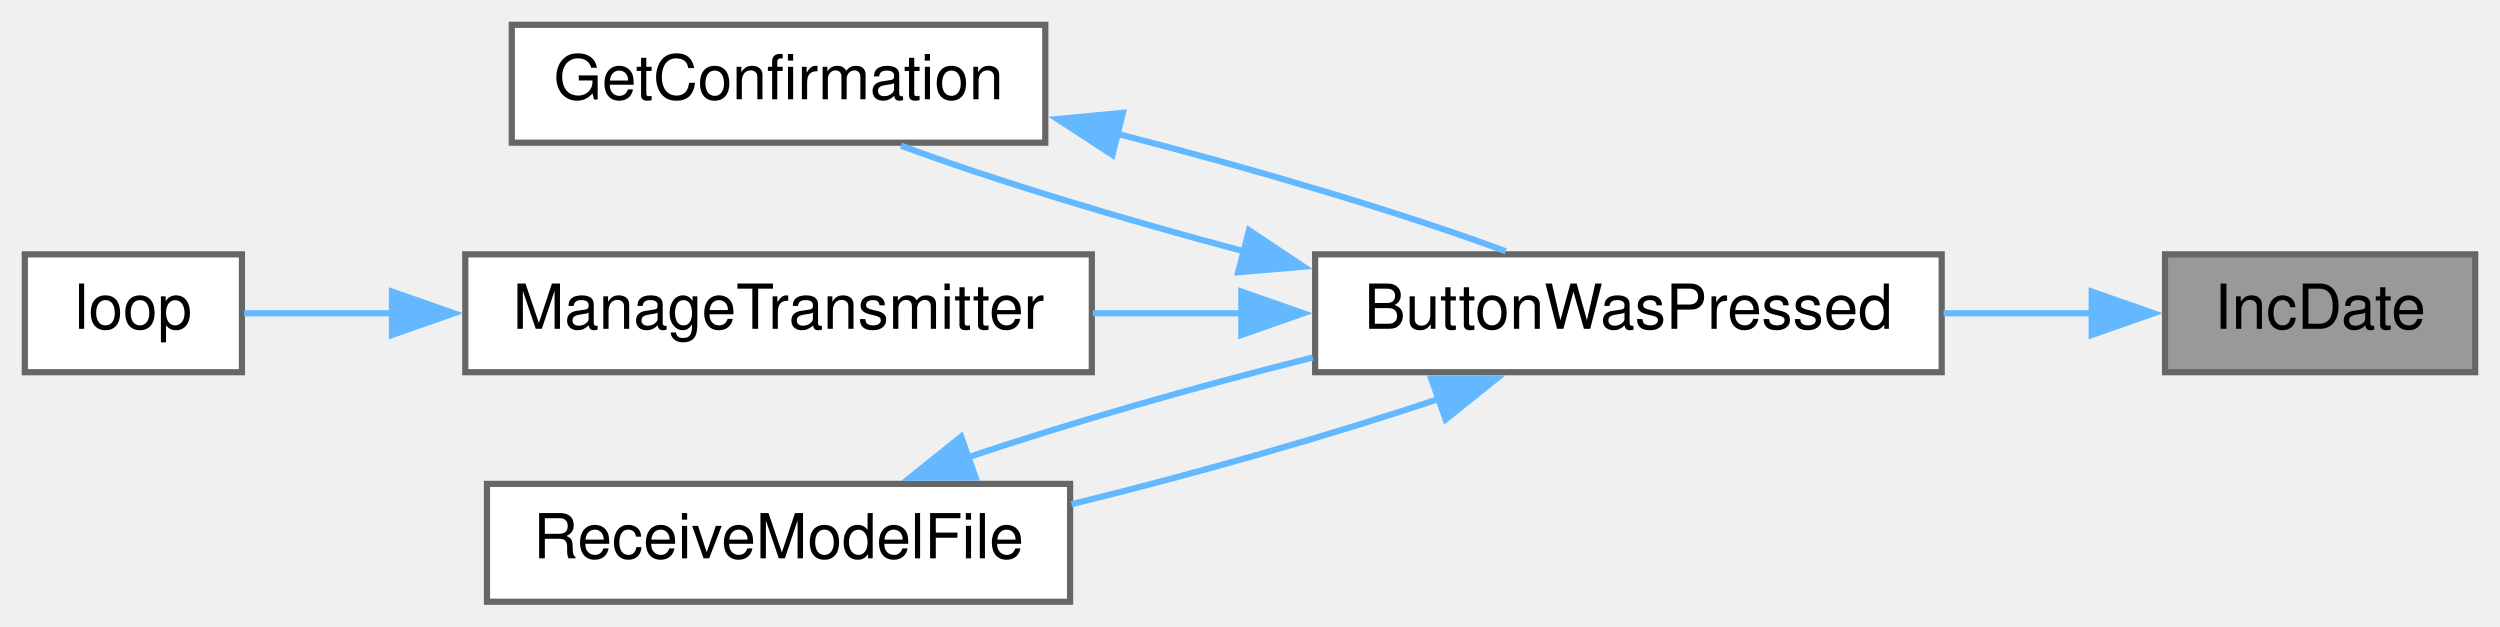
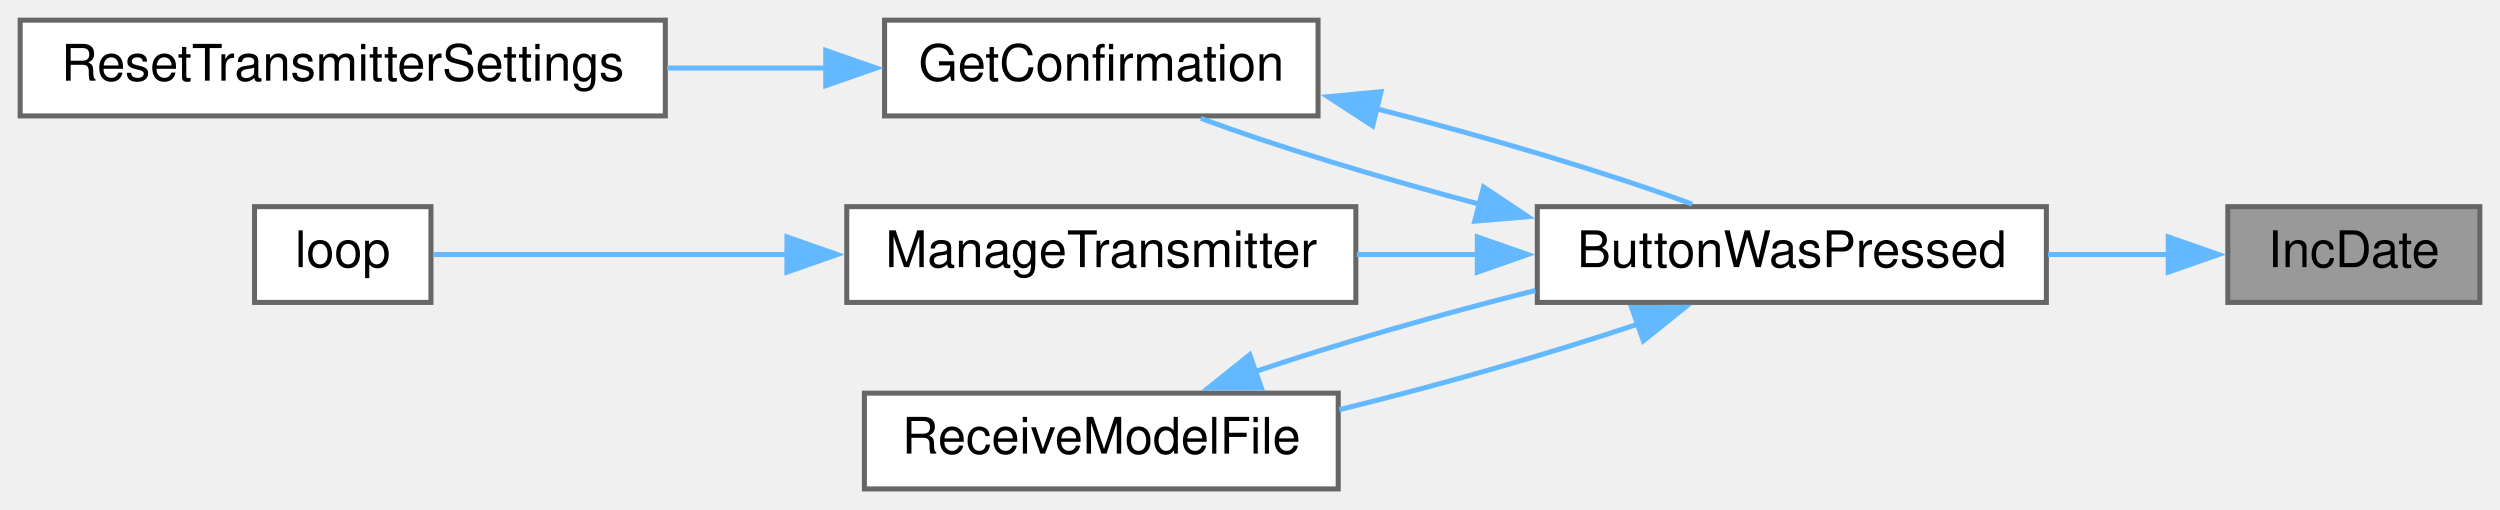
- <svg xmlns="http://www.w3.org/2000/svg" xmlns:xlink="http://www.w3.org/1999/xlink" width="403pt" height="101pt" viewBox="0.00 0.00 403.00 101.00">
+ <svg xmlns="http://www.w3.org/2000/svg" xmlns:xlink="http://www.w3.org/1999/xlink" width="496pt" height="101pt" viewBox="0.00 0.00 496.00 101.00">
  <g id="graph0" class="graph" transform="scale(1 1) rotate(0) translate(4 97)">
    <g id="node1" class="node">
      <g id="a_node1">
        <a xlink:title=" ">
-           <polygon fill="#999999" stroke="#666666" points="395,-56 345,-56 345,-37 395,-37 395,-56" />
-           <text text-anchor="middle" x="370" y="-44" font-family="Helvetica,sans-Serif" font-size="10.00">IncDate</text>
+           <polygon fill="#999999" stroke="#666666" points="488,-56 438,-56 438,-37 488,-37 488,-56" />
+           <text text-anchor="middle" x="463" y="-44" font-family="Helvetica,sans-Serif" font-size="10.00">IncDate</text>
        </a>
      </g>
    </g>
    <g id="node2" class="node">
      <g id="a_node2">
        <a xlink:href="TransmitterCode_2src_2main_8cpp.html#a804fdbdd5eab4c596bbe8a23eecbe4d5" target="_top" xlink:title=" ">
-           <polygon fill="white" stroke="#666666" points="309,-56 208,-56 208,-37 309,-37 309,-56" />
-           <text text-anchor="middle" x="258.5" y="-44" font-family="Helvetica,sans-Serif" font-size="10.00">ButtonWasPressed</text>
+           <polygon fill="white" stroke="#666666" points="402,-56 301,-56 301,-37 402,-37 402,-56" />
+           <text text-anchor="middle" x="351.5" y="-44" font-family="Helvetica,sans-Serif" font-size="10.00">ButtonWasPressed</text>
        </a>
      </g>
    </g>
    <g id="edge1" class="edge">
-       <path fill="none" stroke="#63b8ff" d="M333.24,-46.5C325.59,-46.5 317.38,-46.5 309.31,-46.5" />
-       <polygon fill="#63b8ff" stroke="#63b8ff" points="333.18,-50 343.18,-46.5 333.18,-43 333.18,-50" />
+       <path fill="none" stroke="#63b8ff" d="M426.24,-46.5C418.59,-46.5 410.38,-46.5 402.31,-46.5" />
+       <polygon fill="#63b8ff" stroke="#63b8ff" points="426.18,-50 436.18,-46.5 426.18,-43 426.18,-50" />
    </g>
    <g id="node3" class="node">
      <g id="a_node3">
        <a xlink:href="TransmitterCode_2src_2main_8cpp.html#a6506bf72e0dd9e9ce480156b47625bff" target="_top" xlink:title=" ">
-           <polygon fill="white" stroke="#666666" points="164.5,-93 78.5,-93 78.5,-74 164.5,-74 164.5,-93" />
-           <text text-anchor="middle" x="121.5" y="-81" font-family="Helvetica,sans-Serif" font-size="10.00">GetConfirmation</text>
+           <polygon fill="white" stroke="#666666" points="257.5,-93 171.5,-93 171.5,-74 257.5,-74 257.5,-93" />
+           <text text-anchor="middle" x="214.5" y="-81" font-family="Helvetica,sans-Serif" font-size="10.00">GetConfirmation</text>
        </a>
      </g>
    </g>
    <g id="edge2" class="edge">
-       <path fill="none" stroke="#63b8ff" d="M196.6,-56.47C176.54,-61.79 155.7,-68.13 141.25,-73.52" />
-       <polygon fill="#63b8ff" stroke="#63b8ff" points="197.34,-59.89 206.15,-54.01 195.59,-53.12 197.34,-59.89" />
+       <path fill="none" stroke="#63b8ff" d="M289.6,-56.47C269.54,-61.79 248.7,-68.13 234.25,-73.52" />
+       <polygon fill="#63b8ff" stroke="#63b8ff" points="290.34,-59.89 299.15,-54.01 288.59,-53.12 290.34,-59.89" />
+     </g>
+     <g id="node5" class="node">
+       <g id="a_node5">
+         <a xlink:href="TransmitterCode_2src_2main_8cpp.html#a558ea014e230b7caa54ce5a37ad29b22" target="_top" xlink:title=" ">
+           <polygon fill="white" stroke="#666666" points="265,-56 164,-56 164,-37 265,-37 265,-56" />
+           <text text-anchor="middle" x="214.5" y="-44" font-family="Helvetica,sans-Serif" font-size="10.00">ManageTransmitter</text>
+         </a>
+       </g>
+     </g>
+     <g id="edge5" class="edge">
+       <path fill="none" stroke="#63b8ff" d="M289.32,-46.5C281.24,-46.5 273.04,-46.5 265.18,-46.5" />
+       <polygon fill="#63b8ff" stroke="#63b8ff" points="289.1,-50 299.1,-46.5 289.1,-43 289.1,-50" />
+     </g>
+     <g id="node7" class="node">
+       <g id="a_node7">
+         <a xlink:href="TransmitterCode_2src_2main_8cpp.html#ab7c9edf843c732d7fe296564f39bc0dc" target="_top" xlink:title="RECEIVE A MODEL FILE.">
+           <polygon fill="white" stroke="#666666" points="261.5,-19 167.5,-19 167.5,0 261.5,0 261.5,-19" />
+           <text text-anchor="middle" x="214.5" y="-7" font-family="Helvetica,sans-Serif" font-size="10.00">ReceiveModelFile</text>
+         </a>
+       </g>
+     </g>
+     <g id="edge7" class="edge">
+       <path fill="none" stroke="#63b8ff" d="M321.12,-32.76C303.76,-26.91 281.4,-20.53 261.72,-15.72" />
+       <polygon fill="#63b8ff" stroke="#63b8ff" points="319.71,-35.98 330.3,-36.01 322.04,-29.38 319.71,-35.98" />
+     </g>
+     <g id="edge3" class="edge">
+       <path fill="none" stroke="#63b8ff" d="M269.01,-75.45C291.2,-69.79 315.49,-62.54 331.73,-56.49" />
+       <polygon fill="#63b8ff" stroke="#63b8ff" points="268.33,-72.02 259.46,-77.81 270.01,-78.81 268.33,-72.02" />
    </g>
    <g id="node4" class="node">
      <g id="a_node4">
-         <a xlink:href="TransmitterCode_2src_2main_8cpp.html#a558ea014e230b7caa54ce5a37ad29b22" target="_top" xlink:title=" ">
-           <polygon fill="white" stroke="#666666" points="172,-56 71,-56 71,-37 172,-37 172,-56" />
-           <text text-anchor="middle" x="121.5" y="-44" font-family="Helvetica,sans-Serif" font-size="10.00">ManageTransmitter</text>
+         <a xlink:href="TransmitterCode_2src_2main_8cpp.html#a5c7f22bae35d5d6df9d54fe79dbb8401" target="_top" xlink:title=" ">
+           <polygon fill="white" stroke="#666666" points="128,-93 0,-93 0,-74 128,-74 128,-93" />
+           <text text-anchor="middle" x="64" y="-81" font-family="Helvetica,sans-Serif" font-size="10.00">ResetTransmitterSettings</text>
        </a>
      </g>
    </g>
    <g id="edge4" class="edge">
-       <path fill="none" stroke="#63b8ff" d="M196.32,-46.5C188.24,-46.5 180.04,-46.5 172.18,-46.5" />
-       <polygon fill="#63b8ff" stroke="#63b8ff" points="196.1,-50 206.1,-46.5 196.1,-43 196.1,-50" />
+       <path fill="none" stroke="#63b8ff" d="M160.03,-83.5C149.75,-83.5 138.9,-83.5 128.34,-83.5" />
+       <polygon fill="#63b8ff" stroke="#63b8ff" points="159.83,-87 169.83,-83.5 159.83,-80 159.83,-87" />
    </g>
    <g id="node6" class="node">
      <g id="a_node6">
-         <a xlink:href="TransmitterCode_2src_2main_8cpp.html#ab7c9edf843c732d7fe296564f39bc0dc" target="_top" xlink:title="RECEIVE A MODEL FILE.">
-           <polygon fill="white" stroke="#666666" points="168.5,-19 74.5,-19 74.5,0 168.5,0 168.5,-19" />
-           <text text-anchor="middle" x="121.5" y="-7" font-family="Helvetica,sans-Serif" font-size="10.00">ReceiveModelFile</text>
+         <a xlink:href="TransmitterCode_2src_2main_8cpp.html#ad3cb30894c94eb016e98bdcaa899ac86" target="_top" xlink:title=" ">
+           <polygon fill="white" stroke="#666666" points="81.5,-56 46.5,-56 46.5,-37 81.5,-37 81.5,-56" />
+           <text text-anchor="middle" x="64" y="-44" font-family="Helvetica,sans-Serif" font-size="10.00">loop</text>
        </a>
      </g>
    </g>
    <g id="edge6" class="edge">
-       <path fill="none" stroke="#63b8ff" d="M228.12,-32.76C210.76,-26.91 188.4,-20.53 168.72,-15.72" />
-       <polygon fill="#63b8ff" stroke="#63b8ff" points="226.71,-35.98 237.3,-36.01 229.04,-29.38 226.71,-35.98" />
+       <path fill="none" stroke="#63b8ff" d="M152.47,-46.5C126.89,-46.5 99.15,-46.5 81.92,-46.5" />
+       <polygon fill="#63b8ff" stroke="#63b8ff" points="152.13,-50 162.12,-46.5 152.12,-43 152.13,-50" />
    </g>
-     <g id="edge3" class="edge">
-       <path fill="none" stroke="#63b8ff" d="M176.01,-75.45C198.2,-69.79 222.49,-62.54 238.73,-56.49" />
-       <polygon fill="#63b8ff" stroke="#63b8ff" points="175.33,-72.02 166.46,-77.81 177.01,-78.81 175.33,-72.02" />
-     </g>
-     <g id="node5" class="node">
-       <g id="a_node5">
-         <a xlink:href="TransmitterCode_2src_2main_8cpp.html#ad3cb30894c94eb016e98bdcaa899ac86" target="_top" xlink:title=" ">
-           <polygon fill="white" stroke="#666666" points="35,-56 0,-56 0,-37 35,-37 35,-56" />
-           <text text-anchor="middle" x="17.5" y="-44" font-family="Helvetica,sans-Serif" font-size="10.00">loop</text>
-         </a>
-       </g>
-     </g>
-     <g id="edge5" class="edge">
-       <path fill="none" stroke="#63b8ff" d="M59.4,-46.5C50.6,-46.5 42.21,-46.5 35.35,-46.5" />
-       <polygon fill="#63b8ff" stroke="#63b8ff" points="59.18,-50 69.18,-46.5 59.18,-43 59.18,-50" />
-     </g>
-     <g id="edge7" class="edge">
-       <path fill="none" stroke="#63b8ff" d="M151.75,-23.19C168.06,-28.7 188.82,-34.67 207.61,-39.37" />
-       <polygon fill="#63b8ff" stroke="#63b8ff" points="153.27,-20.02 142.68,-19.99 150.94,-26.62 153.27,-20.02" />
+     <g id="edge8" class="edge">
+       <path fill="none" stroke="#63b8ff" d="M244.75,-23.19C261.06,-28.7 281.82,-34.67 300.61,-39.37" />
+       <polygon fill="#63b8ff" stroke="#63b8ff" points="246.27,-20.02 235.68,-19.99 243.94,-26.62 246.27,-20.02" />
    </g>
  </g>
</svg>
